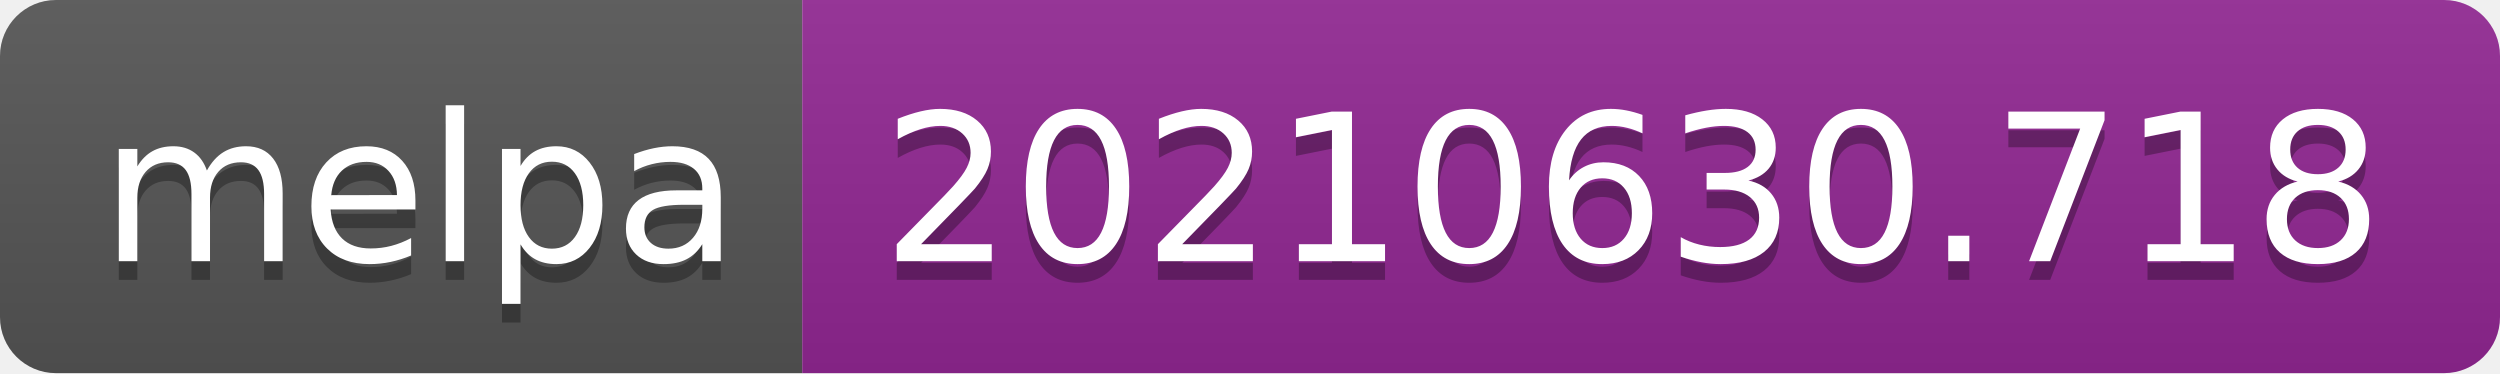
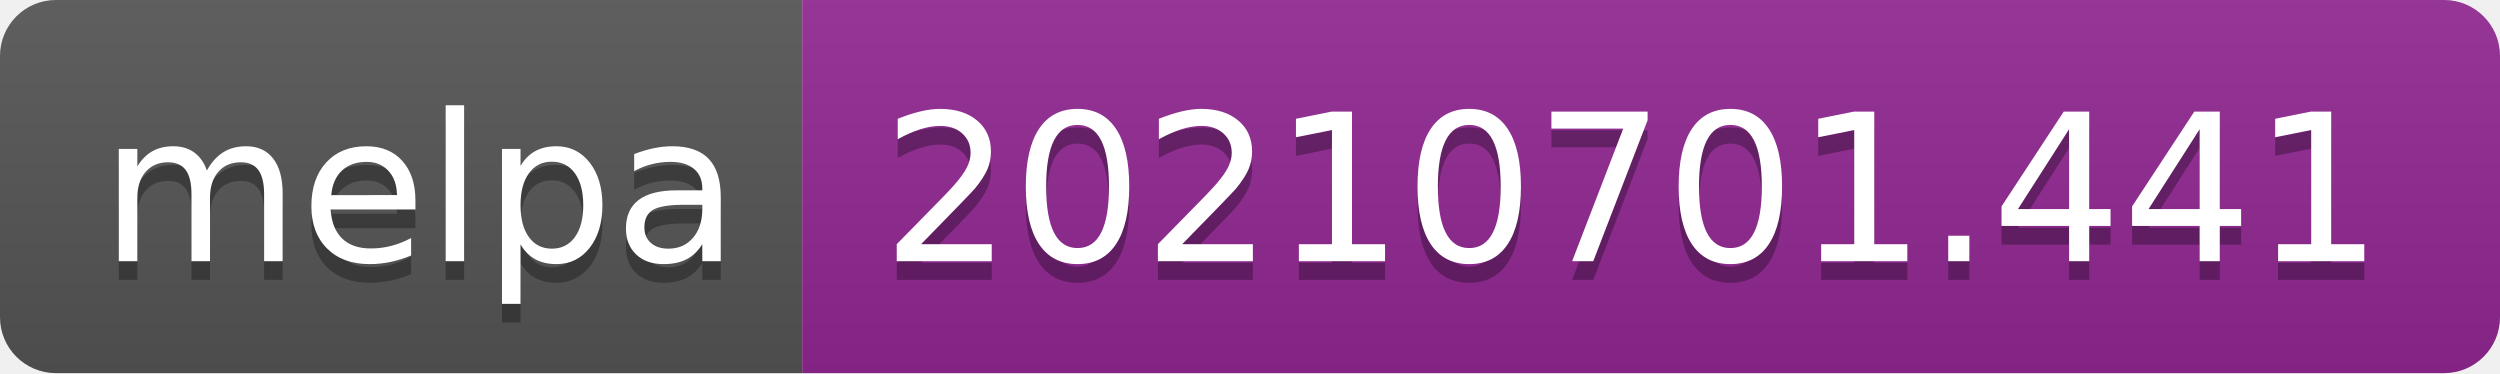
- <svg xmlns="http://www.w3.org/2000/svg" width="134" height="20" role="img" aria-label="melpa: 20210630.718">
+ <svg xmlns="http://www.w3.org/2000/svg" width="134" height="20" role="img" aria-label="melpa: 20210701.441">
  <linearGradient id="s" x2="0" y2="100%">
    <stop offset="0" stop-color="#bbb" stop-opacity=".1" />
    <stop offset="1" stop-opacity=".1" />
  </linearGradient>
  <clipPath id="r">
    <rect width="134" height="20" rx="3" fill="#fff" />
  </clipPath>
  <g clip-path="url(#r)">
    <rect width="43" height="20" fill="#555" />
    <rect x="43" width="91" height="20" fill="#922793" />
    <rect width="134" height="20" fill="url(#s)" />
  </g>
  <g fill="#fff" text-anchor="middle" font-family="Verdana,Geneva,DejaVu Sans,sans-serif" text-rendering="geometricPrecision" font-size="110">
    <text aria-hidden="true" x="225" y="150" fill="#010101" fill-opacity=".3" transform="scale(.1)" textLength="330">melpa</text>
    <text x="225" y="140" transform="scale(.1)" fill="#fff" textLength="330">melpa</text>
-     <text aria-hidden="true" x="875" y="150" fill="#010101" fill-opacity=".3" transform="scale(.1)" textLength="810">20210630.718</text>
-     <text x="875" y="140" transform="scale(.1)" fill="#fff" textLength="810">20210630.718</text>
+     <text aria-hidden="true" x="875" y="150" fill="#010101" fill-opacity=".3" transform="scale(.1)" textLength="810">20210701.441</text>
+     <text x="875" y="140" transform="scale(.1)" fill="#fff" textLength="810">20210701.441</text>
  </g>
</svg>
